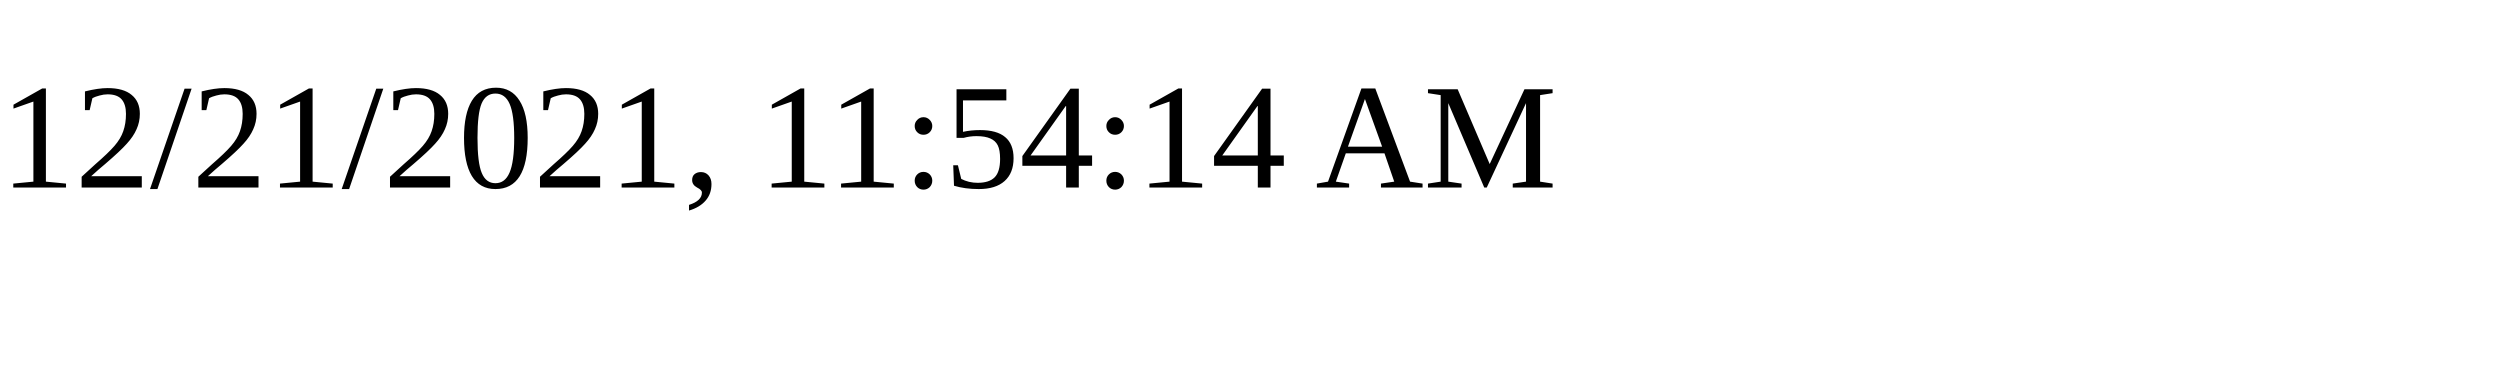
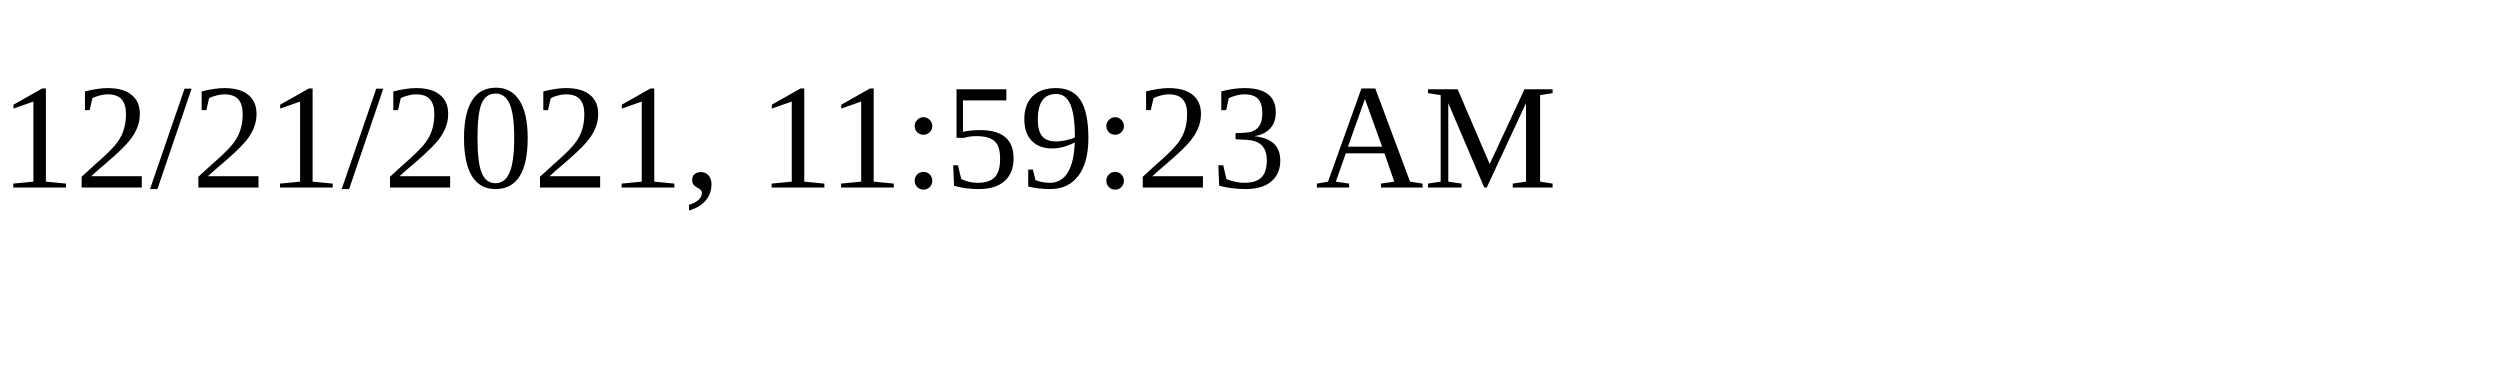
<svg xmlns="http://www.w3.org/2000/svg" height="30" width="200">
-   <text x="0" y="15">12/21/2021, 11:54:14 AM</text>
+   <text x="0" y="15">12/21/2021, 11:59:23 AM</text>
</svg>
